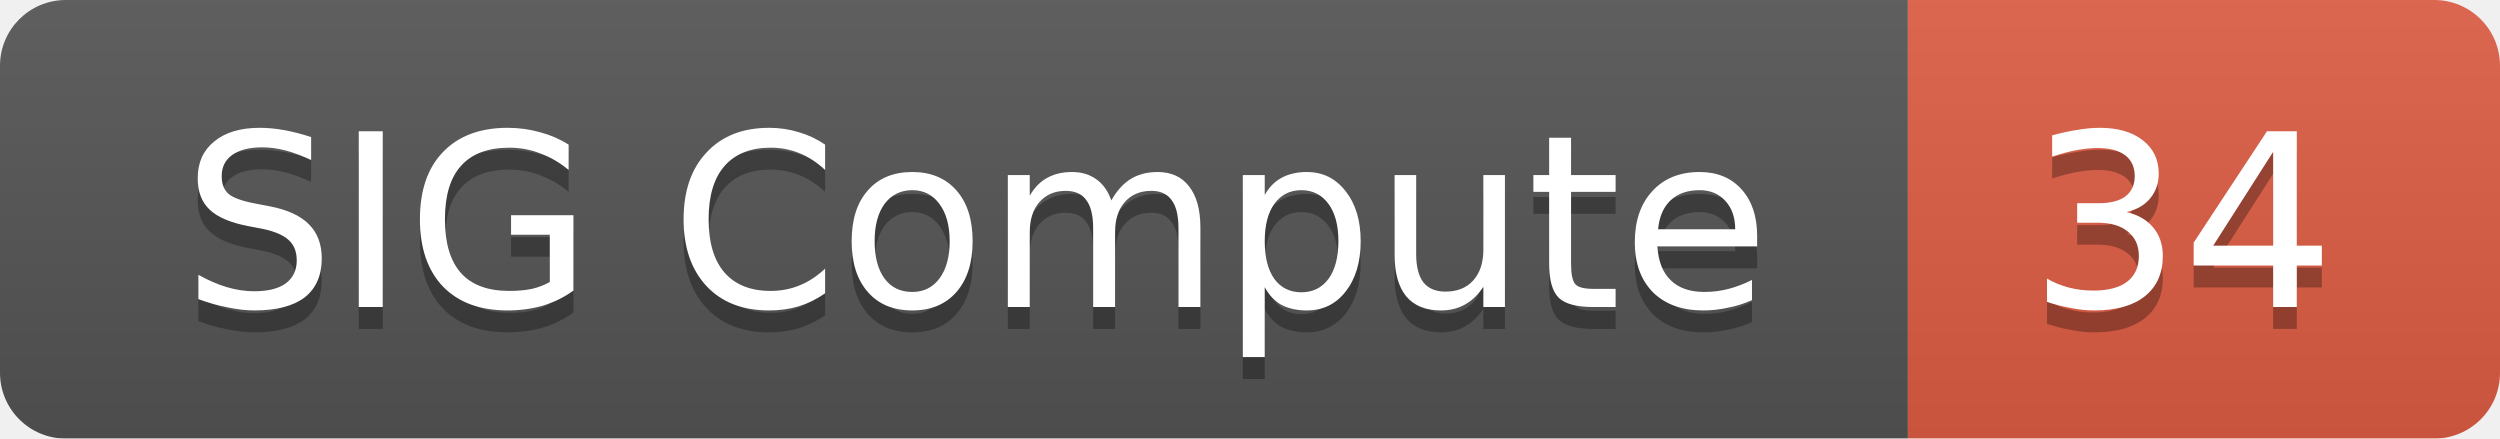
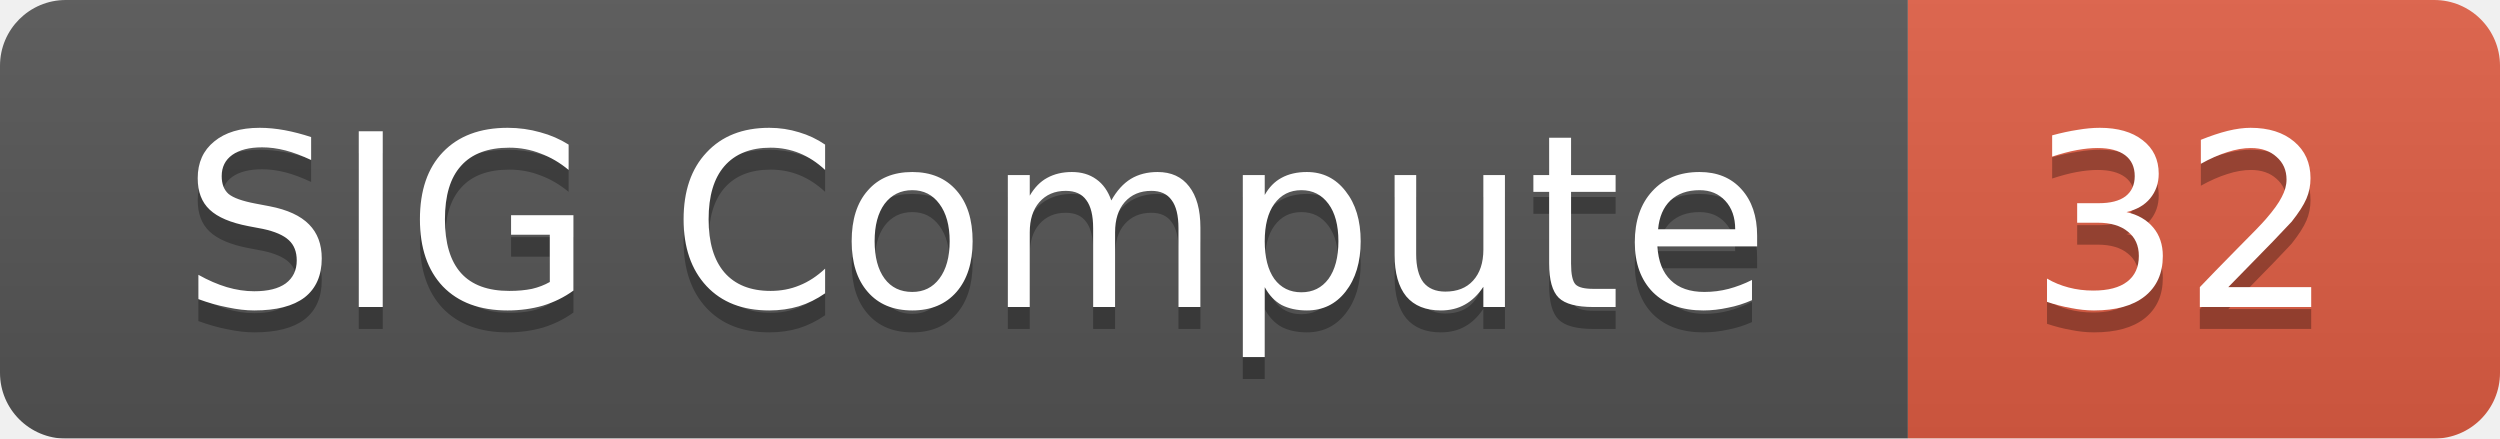
<svg xmlns="http://www.w3.org/2000/svg" width="114" height="20">
  <linearGradient id="smooth" x2="0" y2="100%">
    <stop offset="0" stop-color="#bbb" stop-opacity=".1" />
    <stop offset="1" stop-opacity=".1" />
  </linearGradient>
  <mask id="round">
    <rect width="114" height="20" rx="3" fill="#fff" />
  </mask>
  <g mask="url(#round)">
    <rect width="87" height="20" fill="#555" />
    <rect x="87" width="27" height="20" fill="#e05d44" />
    <rect width="114" height="20" fill="url(#smooth)" />
  </g>
  <g fill="#fff" text-anchor="middle" font-family="DejaVu Sans,Verdana,Geneva,sans-serif" font-size="11">
    <text x="44.5" y="15" fill="#010101" fill-opacity=".3">SIG Compute</text>
    <text x="44.5" y="14">SIG Compute</text>
-     <text x="99.5" y="15" fill="#010101" fill-opacity=".3">34</text>
-     <text x="99.5" y="14">34</text>
+     <text x="99.5" y="15" fill="#010101" fill-opacity=".3">32</text>
+     <text x="99.5" y="14">32</text>
  </g>
</svg>
